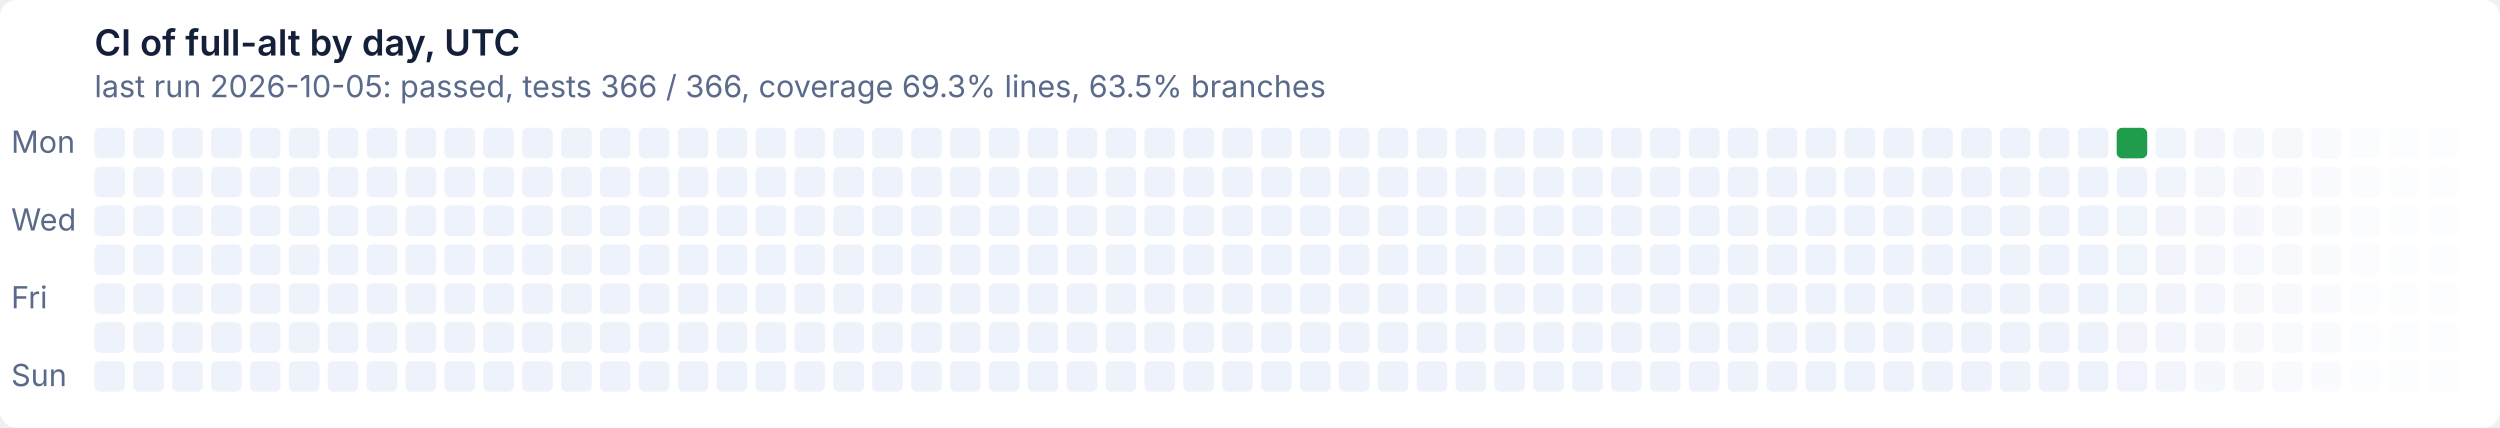
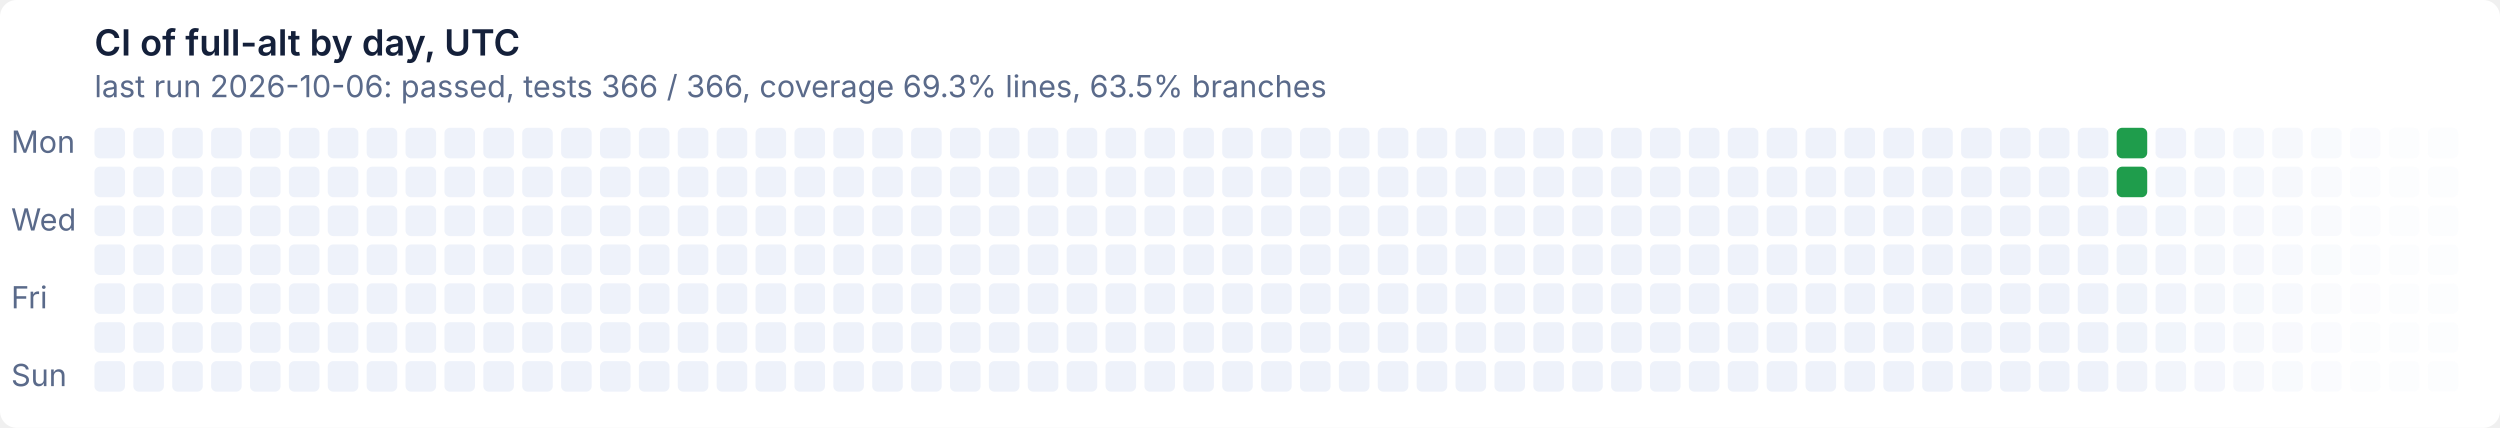
- <svg xmlns="http://www.w3.org/2000/svg" width="900" height="154" viewBox="0 0 900 154" role="img" aria-label="CI of full-alt by day, UTC: last run 2026-10-05: passed, tests 366 / 366, coverage 69.3% lines, 63.5% branches">
+ <svg xmlns="http://www.w3.org/2000/svg" width="900" height="154" viewBox="0 0 900 154" role="img" aria-label="CI of full-alt by day, UTC: last run 2026-10-06: passed, tests 366 / 366, coverage 69.3% lines, 63.5% branches">
  <style>text{font:11px system-ui,-apple-system,'Segoe UI',sans-serif}
.t{font-size:13px;font-weight:600}
.g{fill:#ffffff}
.x{fill:#14203a}
.m{fill:#5a6a8a}
@media (prefers-color-scheme: dark){.g{fill:#0e1526}
.x{fill:#e6ecf5}
.m{fill:#93a2bc}}
.l1d0{fill:#eef2fa}
@media (prefers-color-scheme: dark){.l1d0{fill:#141d33}}
.l0d1{fill:#1f9d4c}
@media (prefers-color-scheme: dark){.l0d1{fill:#3fb950}}</style>
  <rect class="g" width="900" height="154" rx="6" />
  <text class="t x" x="34" y="20">CI of full-alt by day, UTC</text>
-   <text class="m" x="34" y="35">last run 2026-10-05: passed, tests 366 / 366, coverage 69.3% lines, 63.5% branches</text>
+   <text class="m" x="34" y="35">last run 2026-10-06: passed, tests 366 / 366, coverage 69.3% lines, 63.5% branches</text>
  <text class="m" x="4" y="55">Mon</text>
  <text class="m" x="4" y="83">Wed</text>
  <text class="m" x="4" y="111">Fri</text>
  <text class="m" x="4" y="139">Sun</text>
  <rect class="l1d0" x="34" y="46" width="11" height="11" rx="2" />
  <rect class="l1d0" x="34" y="60" width="11" height="11" rx="2" />
  <rect class="l1d0" x="34" y="74" width="11" height="11" rx="2" />
  <rect class="l1d0" x="34" y="88" width="11" height="11" rx="2" />
  <rect class="l1d0" x="34" y="102" width="11" height="11" rx="2" />
  <rect class="l1d0" x="34" y="116" width="11" height="11" rx="2" />
  <rect class="l1d0" x="34" y="130" width="11" height="11" rx="2" />
  <rect class="l1d0" x="48" y="46" width="11" height="11" rx="2" />
  <rect class="l1d0" x="48" y="60" width="11" height="11" rx="2" />
  <rect class="l1d0" x="48" y="74" width="11" height="11" rx="2" />
  <rect class="l1d0" x="48" y="88" width="11" height="11" rx="2" />
  <rect class="l1d0" x="48" y="102" width="11" height="11" rx="2" />
  <rect class="l1d0" x="48" y="116" width="11" height="11" rx="2" />
  <rect class="l1d0" x="48" y="130" width="11" height="11" rx="2" />
  <rect class="l1d0" x="62" y="46" width="11" height="11" rx="2" />
  <rect class="l1d0" x="62" y="60" width="11" height="11" rx="2" />
  <rect class="l1d0" x="62" y="74" width="11" height="11" rx="2" />
  <rect class="l1d0" x="62" y="88" width="11" height="11" rx="2" />
  <rect class="l1d0" x="62" y="102" width="11" height="11" rx="2" />
  <rect class="l1d0" x="62" y="116" width="11" height="11" rx="2" />
  <rect class="l1d0" x="62" y="130" width="11" height="11" rx="2" />
  <rect class="l1d0" x="76" y="46" width="11" height="11" rx="2" />
  <rect class="l1d0" x="76" y="60" width="11" height="11" rx="2" />
  <rect class="l1d0" x="76" y="74" width="11" height="11" rx="2" />
  <rect class="l1d0" x="76" y="88" width="11" height="11" rx="2" />
  <rect class="l1d0" x="76" y="102" width="11" height="11" rx="2" />
  <rect class="l1d0" x="76" y="116" width="11" height="11" rx="2" />
  <rect class="l1d0" x="76" y="130" width="11" height="11" rx="2" />
  <rect class="l1d0" x="90" y="46" width="11" height="11" rx="2" />
  <rect class="l1d0" x="90" y="60" width="11" height="11" rx="2" />
  <rect class="l1d0" x="90" y="74" width="11" height="11" rx="2" />
  <rect class="l1d0" x="90" y="88" width="11" height="11" rx="2" />
  <rect class="l1d0" x="90" y="102" width="11" height="11" rx="2" />
  <rect class="l1d0" x="90" y="116" width="11" height="11" rx="2" />
  <rect class="l1d0" x="90" y="130" width="11" height="11" rx="2" />
  <rect class="l1d0" x="104" y="46" width="11" height="11" rx="2" />
  <rect class="l1d0" x="104" y="60" width="11" height="11" rx="2" />
  <rect class="l1d0" x="104" y="74" width="11" height="11" rx="2" />
  <rect class="l1d0" x="104" y="88" width="11" height="11" rx="2" />
  <rect class="l1d0" x="104" y="102" width="11" height="11" rx="2" />
  <rect class="l1d0" x="104" y="116" width="11" height="11" rx="2" />
  <rect class="l1d0" x="104" y="130" width="11" height="11" rx="2" />
  <rect class="l1d0" x="118" y="46" width="11" height="11" rx="2" />
  <rect class="l1d0" x="118" y="60" width="11" height="11" rx="2" />
  <rect class="l1d0" x="118" y="74" width="11" height="11" rx="2" />
  <rect class="l1d0" x="118" y="88" width="11" height="11" rx="2" />
  <rect class="l1d0" x="118" y="102" width="11" height="11" rx="2" />
  <rect class="l1d0" x="118" y="116" width="11" height="11" rx="2" />
  <rect class="l1d0" x="118" y="130" width="11" height="11" rx="2" />
  <rect class="l1d0" x="132" y="46" width="11" height="11" rx="2" />
  <rect class="l1d0" x="132" y="60" width="11" height="11" rx="2" />
  <rect class="l1d0" x="132" y="74" width="11" height="11" rx="2" />
  <rect class="l1d0" x="132" y="88" width="11" height="11" rx="2" />
  <rect class="l1d0" x="132" y="102" width="11" height="11" rx="2" />
  <rect class="l1d0" x="132" y="116" width="11" height="11" rx="2" />
  <rect class="l1d0" x="132" y="130" width="11" height="11" rx="2" />
  <rect class="l1d0" x="146" y="46" width="11" height="11" rx="2" />
  <rect class="l1d0" x="146" y="60" width="11" height="11" rx="2" />
  <rect class="l1d0" x="146" y="74" width="11" height="11" rx="2" />
  <rect class="l1d0" x="146" y="88" width="11" height="11" rx="2" />
  <rect class="l1d0" x="146" y="102" width="11" height="11" rx="2" />
  <rect class="l1d0" x="146" y="116" width="11" height="11" rx="2" />
  <rect class="l1d0" x="146" y="130" width="11" height="11" rx="2" />
  <rect class="l1d0" x="160" y="46" width="11" height="11" rx="2" />
  <rect class="l1d0" x="160" y="60" width="11" height="11" rx="2" />
  <rect class="l1d0" x="160" y="74" width="11" height="11" rx="2" />
  <rect class="l1d0" x="160" y="88" width="11" height="11" rx="2" />
  <rect class="l1d0" x="160" y="102" width="11" height="11" rx="2" />
  <rect class="l1d0" x="160" y="116" width="11" height="11" rx="2" />
  <rect class="l1d0" x="160" y="130" width="11" height="11" rx="2" />
  <rect class="l1d0" x="174" y="46" width="11" height="11" rx="2" />
  <rect class="l1d0" x="174" y="60" width="11" height="11" rx="2" />
  <rect class="l1d0" x="174" y="74" width="11" height="11" rx="2" />
  <rect class="l1d0" x="174" y="88" width="11" height="11" rx="2" />
  <rect class="l1d0" x="174" y="102" width="11" height="11" rx="2" />
  <rect class="l1d0" x="174" y="116" width="11" height="11" rx="2" />
  <rect class="l1d0" x="174" y="130" width="11" height="11" rx="2" />
  <rect class="l1d0" x="188" y="46" width="11" height="11" rx="2" />
  <rect class="l1d0" x="188" y="60" width="11" height="11" rx="2" />
  <rect class="l1d0" x="188" y="74" width="11" height="11" rx="2" />
  <rect class="l1d0" x="188" y="88" width="11" height="11" rx="2" />
  <rect class="l1d0" x="188" y="102" width="11" height="11" rx="2" />
  <rect class="l1d0" x="188" y="116" width="11" height="11" rx="2" />
  <rect class="l1d0" x="188" y="130" width="11" height="11" rx="2" />
  <rect class="l1d0" x="202" y="46" width="11" height="11" rx="2" />
  <rect class="l1d0" x="202" y="60" width="11" height="11" rx="2" />
  <rect class="l1d0" x="202" y="74" width="11" height="11" rx="2" />
  <rect class="l1d0" x="202" y="88" width="11" height="11" rx="2" />
  <rect class="l1d0" x="202" y="102" width="11" height="11" rx="2" />
  <rect class="l1d0" x="202" y="116" width="11" height="11" rx="2" />
  <rect class="l1d0" x="202" y="130" width="11" height="11" rx="2" />
  <rect class="l1d0" x="216" y="46" width="11" height="11" rx="2" />
  <rect class="l1d0" x="216" y="60" width="11" height="11" rx="2" />
  <rect class="l1d0" x="216" y="74" width="11" height="11" rx="2" />
  <rect class="l1d0" x="216" y="88" width="11" height="11" rx="2" />
  <rect class="l1d0" x="216" y="102" width="11" height="11" rx="2" />
  <rect class="l1d0" x="216" y="116" width="11" height="11" rx="2" />
  <rect class="l1d0" x="216" y="130" width="11" height="11" rx="2" />
  <rect class="l1d0" x="230" y="46" width="11" height="11" rx="2" />
  <rect class="l1d0" x="230" y="60" width="11" height="11" rx="2" />
  <rect class="l1d0" x="230" y="74" width="11" height="11" rx="2" />
  <rect class="l1d0" x="230" y="88" width="11" height="11" rx="2" />
  <rect class="l1d0" x="230" y="102" width="11" height="11" rx="2" />
  <rect class="l1d0" x="230" y="116" width="11" height="11" rx="2" />
  <rect class="l1d0" x="230" y="130" width="11" height="11" rx="2" />
  <rect class="l1d0" x="244" y="46" width="11" height="11" rx="2" />
  <rect class="l1d0" x="244" y="60" width="11" height="11" rx="2" />
  <rect class="l1d0" x="244" y="74" width="11" height="11" rx="2" />
  <rect class="l1d0" x="244" y="88" width="11" height="11" rx="2" />
  <rect class="l1d0" x="244" y="102" width="11" height="11" rx="2" />
  <rect class="l1d0" x="244" y="116" width="11" height="11" rx="2" />
  <rect class="l1d0" x="244" y="130" width="11" height="11" rx="2" />
  <rect class="l1d0" x="258" y="46" width="11" height="11" rx="2" />
  <rect class="l1d0" x="258" y="60" width="11" height="11" rx="2" />
  <rect class="l1d0" x="258" y="74" width="11" height="11" rx="2" />
  <rect class="l1d0" x="258" y="88" width="11" height="11" rx="2" />
  <rect class="l1d0" x="258" y="102" width="11" height="11" rx="2" />
  <rect class="l1d0" x="258" y="116" width="11" height="11" rx="2" />
  <rect class="l1d0" x="258" y="130" width="11" height="11" rx="2" />
  <rect class="l1d0" x="272" y="46" width="11" height="11" rx="2" />
  <rect class="l1d0" x="272" y="60" width="11" height="11" rx="2" />
  <rect class="l1d0" x="272" y="74" width="11" height="11" rx="2" />
  <rect class="l1d0" x="272" y="88" width="11" height="11" rx="2" />
  <rect class="l1d0" x="272" y="102" width="11" height="11" rx="2" />
  <rect class="l1d0" x="272" y="116" width="11" height="11" rx="2" />
  <rect class="l1d0" x="272" y="130" width="11" height="11" rx="2" />
  <rect class="l1d0" x="286" y="46" width="11" height="11" rx="2" />
  <rect class="l1d0" x="286" y="60" width="11" height="11" rx="2" />
  <rect class="l1d0" x="286" y="74" width="11" height="11" rx="2" />
  <rect class="l1d0" x="286" y="88" width="11" height="11" rx="2" />
  <rect class="l1d0" x="286" y="102" width="11" height="11" rx="2" />
  <rect class="l1d0" x="286" y="116" width="11" height="11" rx="2" />
  <rect class="l1d0" x="286" y="130" width="11" height="11" rx="2" />
  <rect class="l1d0" x="300" y="46" width="11" height="11" rx="2" />
  <rect class="l1d0" x="300" y="60" width="11" height="11" rx="2" />
  <rect class="l1d0" x="300" y="74" width="11" height="11" rx="2" />
  <rect class="l1d0" x="300" y="88" width="11" height="11" rx="2" />
  <rect class="l1d0" x="300" y="102" width="11" height="11" rx="2" />
  <rect class="l1d0" x="300" y="116" width="11" height="11" rx="2" />
  <rect class="l1d0" x="300" y="130" width="11" height="11" rx="2" />
  <rect class="l1d0" x="314" y="46" width="11" height="11" rx="2" />
  <rect class="l1d0" x="314" y="60" width="11" height="11" rx="2" />
  <rect class="l1d0" x="314" y="74" width="11" height="11" rx="2" />
  <rect class="l1d0" x="314" y="88" width="11" height="11" rx="2" />
  <rect class="l1d0" x="314" y="102" width="11" height="11" rx="2" />
  <rect class="l1d0" x="314" y="116" width="11" height="11" rx="2" />
  <rect class="l1d0" x="314" y="130" width="11" height="11" rx="2" />
  <rect class="l1d0" x="328" y="46" width="11" height="11" rx="2" />
  <rect class="l1d0" x="328" y="60" width="11" height="11" rx="2" />
  <rect class="l1d0" x="328" y="74" width="11" height="11" rx="2" />
  <rect class="l1d0" x="328" y="88" width="11" height="11" rx="2" />
  <rect class="l1d0" x="328" y="102" width="11" height="11" rx="2" />
  <rect class="l1d0" x="328" y="116" width="11" height="11" rx="2" />
  <rect class="l1d0" x="328" y="130" width="11" height="11" rx="2" />
  <rect class="l1d0" x="342" y="46" width="11" height="11" rx="2" />
  <rect class="l1d0" x="342" y="60" width="11" height="11" rx="2" />
  <rect class="l1d0" x="342" y="74" width="11" height="11" rx="2" />
  <rect class="l1d0" x="342" y="88" width="11" height="11" rx="2" />
  <rect class="l1d0" x="342" y="102" width="11" height="11" rx="2" />
  <rect class="l1d0" x="342" y="116" width="11" height="11" rx="2" />
  <rect class="l1d0" x="342" y="130" width="11" height="11" rx="2" />
  <rect class="l1d0" x="356" y="46" width="11" height="11" rx="2" />
  <rect class="l1d0" x="356" y="60" width="11" height="11" rx="2" />
  <rect class="l1d0" x="356" y="74" width="11" height="11" rx="2" />
  <rect class="l1d0" x="356" y="88" width="11" height="11" rx="2" />
  <rect class="l1d0" x="356" y="102" width="11" height="11" rx="2" />
  <rect class="l1d0" x="356" y="116" width="11" height="11" rx="2" />
  <rect class="l1d0" x="356" y="130" width="11" height="11" rx="2" />
  <rect class="l1d0" x="370" y="46" width="11" height="11" rx="2" />
  <rect class="l1d0" x="370" y="60" width="11" height="11" rx="2" />
  <rect class="l1d0" x="370" y="74" width="11" height="11" rx="2" />
  <rect class="l1d0" x="370" y="88" width="11" height="11" rx="2" />
  <rect class="l1d0" x="370" y="102" width="11" height="11" rx="2" />
  <rect class="l1d0" x="370" y="116" width="11" height="11" rx="2" />
  <rect class="l1d0" x="370" y="130" width="11" height="11" rx="2" />
  <rect class="l1d0" x="384" y="46" width="11" height="11" rx="2" />
  <rect class="l1d0" x="384" y="60" width="11" height="11" rx="2" />
  <rect class="l1d0" x="384" y="74" width="11" height="11" rx="2" />
  <rect class="l1d0" x="384" y="88" width="11" height="11" rx="2" />
  <rect class="l1d0" x="384" y="102" width="11" height="11" rx="2" />
  <rect class="l1d0" x="384" y="116" width="11" height="11" rx="2" />
  <rect class="l1d0" x="384" y="130" width="11" height="11" rx="2" />
  <rect class="l1d0" x="398" y="46" width="11" height="11" rx="2" />
  <rect class="l1d0" x="398" y="60" width="11" height="11" rx="2" />
  <rect class="l1d0" x="398" y="74" width="11" height="11" rx="2" />
  <rect class="l1d0" x="398" y="88" width="11" height="11" rx="2" />
  <rect class="l1d0" x="398" y="102" width="11" height="11" rx="2" />
  <rect class="l1d0" x="398" y="116" width="11" height="11" rx="2" />
  <rect class="l1d0" x="398" y="130" width="11" height="11" rx="2" />
  <rect class="l1d0" x="412" y="46" width="11" height="11" rx="2" />
  <rect class="l1d0" x="412" y="60" width="11" height="11" rx="2" />
  <rect class="l1d0" x="412" y="74" width="11" height="11" rx="2" />
  <rect class="l1d0" x="412" y="88" width="11" height="11" rx="2" />
  <rect class="l1d0" x="412" y="102" width="11" height="11" rx="2" />
  <rect class="l1d0" x="412" y="116" width="11" height="11" rx="2" />
  <rect class="l1d0" x="412" y="130" width="11" height="11" rx="2" />
  <rect class="l1d0" x="426" y="46" width="11" height="11" rx="2" />
  <rect class="l1d0" x="426" y="60" width="11" height="11" rx="2" />
  <rect class="l1d0" x="426" y="74" width="11" height="11" rx="2" />
  <rect class="l1d0" x="426" y="88" width="11" height="11" rx="2" />
  <rect class="l1d0" x="426" y="102" width="11" height="11" rx="2" />
  <rect class="l1d0" x="426" y="116" width="11" height="11" rx="2" />
  <rect class="l1d0" x="426" y="130" width="11" height="11" rx="2" />
  <rect class="l1d0" x="440" y="46" width="11" height="11" rx="2" />
  <rect class="l1d0" x="440" y="60" width="11" height="11" rx="2" />
  <rect class="l1d0" x="440" y="74" width="11" height="11" rx="2" />
  <rect class="l1d0" x="440" y="88" width="11" height="11" rx="2" />
  <rect class="l1d0" x="440" y="102" width="11" height="11" rx="2" />
  <rect class="l1d0" x="440" y="116" width="11" height="11" rx="2" />
  <rect class="l1d0" x="440" y="130" width="11" height="11" rx="2" />
  <rect class="l1d0" x="454" y="46" width="11" height="11" rx="2" />
  <rect class="l1d0" x="454" y="60" width="11" height="11" rx="2" />
  <rect class="l1d0" x="454" y="74" width="11" height="11" rx="2" />
  <rect class="l1d0" x="454" y="88" width="11" height="11" rx="2" />
  <rect class="l1d0" x="454" y="102" width="11" height="11" rx="2" />
  <rect class="l1d0" x="454" y="116" width="11" height="11" rx="2" />
  <rect class="l1d0" x="454" y="130" width="11" height="11" rx="2" />
  <rect class="l1d0" x="468" y="46" width="11" height="11" rx="2" />
  <rect class="l1d0" x="468" y="60" width="11" height="11" rx="2" />
  <rect class="l1d0" x="468" y="74" width="11" height="11" rx="2" />
  <rect class="l1d0" x="468" y="88" width="11" height="11" rx="2" />
  <rect class="l1d0" x="468" y="102" width="11" height="11" rx="2" />
  <rect class="l1d0" x="468" y="116" width="11" height="11" rx="2" />
  <rect class="l1d0" x="468" y="130" width="11" height="11" rx="2" />
  <rect class="l1d0" x="482" y="46" width="11" height="11" rx="2" />
  <rect class="l1d0" x="482" y="60" width="11" height="11" rx="2" />
  <rect class="l1d0" x="482" y="74" width="11" height="11" rx="2" />
  <rect class="l1d0" x="482" y="88" width="11" height="11" rx="2" />
  <rect class="l1d0" x="482" y="102" width="11" height="11" rx="2" />
  <rect class="l1d0" x="482" y="116" width="11" height="11" rx="2" />
  <rect class="l1d0" x="482" y="130" width="11" height="11" rx="2" />
  <rect class="l1d0" x="496" y="46" width="11" height="11" rx="2" />
  <rect class="l1d0" x="496" y="60" width="11" height="11" rx="2" />
  <rect class="l1d0" x="496" y="74" width="11" height="11" rx="2" />
  <rect class="l1d0" x="496" y="88" width="11" height="11" rx="2" />
  <rect class="l1d0" x="496" y="102" width="11" height="11" rx="2" />
  <rect class="l1d0" x="496" y="116" width="11" height="11" rx="2" />
  <rect class="l1d0" x="496" y="130" width="11" height="11" rx="2" />
  <rect class="l1d0" x="510" y="46" width="11" height="11" rx="2" />
  <rect class="l1d0" x="510" y="60" width="11" height="11" rx="2" />
  <rect class="l1d0" x="510" y="74" width="11" height="11" rx="2" />
  <rect class="l1d0" x="510" y="88" width="11" height="11" rx="2" />
  <rect class="l1d0" x="510" y="102" width="11" height="11" rx="2" />
  <rect class="l1d0" x="510" y="116" width="11" height="11" rx="2" />
  <rect class="l1d0" x="510" y="130" width="11" height="11" rx="2" />
  <rect class="l1d0" x="524" y="46" width="11" height="11" rx="2" />
  <rect class="l1d0" x="524" y="60" width="11" height="11" rx="2" />
  <rect class="l1d0" x="524" y="74" width="11" height="11" rx="2" />
  <rect class="l1d0" x="524" y="88" width="11" height="11" rx="2" />
  <rect class="l1d0" x="524" y="102" width="11" height="11" rx="2" />
  <rect class="l1d0" x="524" y="116" width="11" height="11" rx="2" />
  <rect class="l1d0" x="524" y="130" width="11" height="11" rx="2" />
  <rect class="l1d0" x="538" y="46" width="11" height="11" rx="2" />
  <rect class="l1d0" x="538" y="60" width="11" height="11" rx="2" />
  <rect class="l1d0" x="538" y="74" width="11" height="11" rx="2" />
  <rect class="l1d0" x="538" y="88" width="11" height="11" rx="2" />
  <rect class="l1d0" x="538" y="102" width="11" height="11" rx="2" />
  <rect class="l1d0" x="538" y="116" width="11" height="11" rx="2" />
  <rect class="l1d0" x="538" y="130" width="11" height="11" rx="2" />
  <rect class="l1d0" x="552" y="46" width="11" height="11" rx="2" />
  <rect class="l1d0" x="552" y="60" width="11" height="11" rx="2" />
  <rect class="l1d0" x="552" y="74" width="11" height="11" rx="2" />
  <rect class="l1d0" x="552" y="88" width="11" height="11" rx="2" />
  <rect class="l1d0" x="552" y="102" width="11" height="11" rx="2" />
  <rect class="l1d0" x="552" y="116" width="11" height="11" rx="2" />
  <rect class="l1d0" x="552" y="130" width="11" height="11" rx="2" />
  <rect class="l1d0" x="566" y="46" width="11" height="11" rx="2" />
  <rect class="l1d0" x="566" y="60" width="11" height="11" rx="2" />
  <rect class="l1d0" x="566" y="74" width="11" height="11" rx="2" />
  <rect class="l1d0" x="566" y="88" width="11" height="11" rx="2" />
  <rect class="l1d0" x="566" y="102" width="11" height="11" rx="2" />
  <rect class="l1d0" x="566" y="116" width="11" height="11" rx="2" />
  <rect class="l1d0" x="566" y="130" width="11" height="11" rx="2" />
  <rect class="l1d0" x="580" y="46" width="11" height="11" rx="2" />
  <rect class="l1d0" x="580" y="60" width="11" height="11" rx="2" />
  <rect class="l1d0" x="580" y="74" width="11" height="11" rx="2" />
  <rect class="l1d0" x="580" y="88" width="11" height="11" rx="2" />
  <rect class="l1d0" x="580" y="102" width="11" height="11" rx="2" />
  <rect class="l1d0" x="580" y="116" width="11" height="11" rx="2" />
  <rect class="l1d0" x="580" y="130" width="11" height="11" rx="2" />
  <rect class="l1d0" x="594" y="46" width="11" height="11" rx="2" />
  <rect class="l1d0" x="594" y="60" width="11" height="11" rx="2" />
  <rect class="l1d0" x="594" y="74" width="11" height="11" rx="2" />
  <rect class="l1d0" x="594" y="88" width="11" height="11" rx="2" />
  <rect class="l1d0" x="594" y="102" width="11" height="11" rx="2" />
  <rect class="l1d0" x="594" y="116" width="11" height="11" rx="2" />
  <rect class="l1d0" x="594" y="130" width="11" height="11" rx="2" />
  <rect class="l1d0" x="608" y="46" width="11" height="11" rx="2" />
  <rect class="l1d0" x="608" y="60" width="11" height="11" rx="2" />
  <rect class="l1d0" x="608" y="74" width="11" height="11" rx="2" />
  <rect class="l1d0" x="608" y="88" width="11" height="11" rx="2" />
  <rect class="l1d0" x="608" y="102" width="11" height="11" rx="2" />
  <rect class="l1d0" x="608" y="116" width="11" height="11" rx="2" />
  <rect class="l1d0" x="608" y="130" width="11" height="11" rx="2" />
  <rect class="l1d0" x="622" y="46" width="11" height="11" rx="2" />
  <rect class="l1d0" x="622" y="60" width="11" height="11" rx="2" />
  <rect class="l1d0" x="622" y="74" width="11" height="11" rx="2" />
  <rect class="l1d0" x="622" y="88" width="11" height="11" rx="2" />
  <rect class="l1d0" x="622" y="102" width="11" height="11" rx="2" />
  <rect class="l1d0" x="622" y="116" width="11" height="11" rx="2" />
  <rect class="l1d0" x="622" y="130" width="11" height="11" rx="2" />
  <rect class="l1d0" x="636" y="46" width="11" height="11" rx="2" />
  <rect class="l1d0" x="636" y="60" width="11" height="11" rx="2" />
  <rect class="l1d0" x="636" y="74" width="11" height="11" rx="2" />
  <rect class="l1d0" x="636" y="88" width="11" height="11" rx="2" />
  <rect class="l1d0" x="636" y="102" width="11" height="11" rx="2" />
  <rect class="l1d0" x="636" y="116" width="11" height="11" rx="2" />
  <rect class="l1d0" x="636" y="130" width="11" height="11" rx="2" />
  <rect class="l1d0" x="650" y="46" width="11" height="11" rx="2" />
  <rect class="l1d0" x="650" y="60" width="11" height="11" rx="2" />
  <rect class="l1d0" x="650" y="74" width="11" height="11" rx="2" />
  <rect class="l1d0" x="650" y="88" width="11" height="11" rx="2" />
  <rect class="l1d0" x="650" y="102" width="11" height="11" rx="2" />
  <rect class="l1d0" x="650" y="116" width="11" height="11" rx="2" />
  <rect class="l1d0" x="650" y="130" width="11" height="11" rx="2" />
  <rect class="l1d0" x="664" y="46" width="11" height="11" rx="2" />
  <rect class="l1d0" x="664" y="60" width="11" height="11" rx="2" />
  <rect class="l1d0" x="664" y="74" width="11" height="11" rx="2" />
  <rect class="l1d0" x="664" y="88" width="11" height="11" rx="2" />
  <rect class="l1d0" x="664" y="102" width="11" height="11" rx="2" />
  <rect class="l1d0" x="664" y="116" width="11" height="11" rx="2" />
  <rect class="l1d0" x="664" y="130" width="11" height="11" rx="2" />
  <rect class="l1d0" x="678" y="46" width="11" height="11" rx="2" />
  <rect class="l1d0" x="678" y="60" width="11" height="11" rx="2" />
  <rect class="l1d0" x="678" y="74" width="11" height="11" rx="2" />
  <rect class="l1d0" x="678" y="88" width="11" height="11" rx="2" />
  <rect class="l1d0" x="678" y="102" width="11" height="11" rx="2" />
  <rect class="l1d0" x="678" y="116" width="11" height="11" rx="2" />
  <rect class="l1d0" x="678" y="130" width="11" height="11" rx="2" />
  <rect class="l1d0" x="692" y="46" width="11" height="11" rx="2" />
  <rect class="l1d0" x="692" y="60" width="11" height="11" rx="2" />
  <rect class="l1d0" x="692" y="74" width="11" height="11" rx="2" />
  <rect class="l1d0" x="692" y="88" width="11" height="11" rx="2" />
  <rect class="l1d0" x="692" y="102" width="11" height="11" rx="2" />
  <rect class="l1d0" x="692" y="116" width="11" height="11" rx="2" />
  <rect class="l1d0" x="692" y="130" width="11" height="11" rx="2" />
  <rect class="l1d0" x="706" y="46" width="11" height="11" rx="2" />
  <rect class="l1d0" x="706" y="60" width="11" height="11" rx="2" />
  <rect class="l1d0" x="706" y="74" width="11" height="11" rx="2" />
  <rect class="l1d0" x="706" y="88" width="11" height="11" rx="2" />
  <rect class="l1d0" x="706" y="102" width="11" height="11" rx="2" />
  <rect class="l1d0" x="706" y="116" width="11" height="11" rx="2" />
  <rect class="l1d0" x="706" y="130" width="11" height="11" rx="2" />
  <rect class="l1d0" x="720" y="46" width="11" height="11" rx="2" />
  <rect class="l1d0" x="720" y="60" width="11" height="11" rx="2" />
  <rect class="l1d0" x="720" y="74" width="11" height="11" rx="2" />
  <rect class="l1d0" x="720" y="88" width="11" height="11" rx="2" />
  <rect class="l1d0" x="720" y="102" width="11" height="11" rx="2" />
  <rect class="l1d0" x="720" y="116" width="11" height="11" rx="2" />
  <rect class="l1d0" x="720" y="130" width="11" height="11" rx="2" />
  <rect class="l1d0" x="734" y="46" width="11" height="11" rx="2" />
  <rect class="l1d0" x="734" y="60" width="11" height="11" rx="2" />
  <rect class="l1d0" x="734" y="74" width="11" height="11" rx="2" />
  <rect class="l1d0" x="734" y="88" width="11" height="11" rx="2" />
  <rect class="l1d0" x="734" y="102" width="11" height="11" rx="2" />
  <rect class="l1d0" x="734" y="116" width="11" height="11" rx="2" />
  <rect class="l1d0" x="734" y="130" width="11" height="11" rx="2" />
  <rect class="l1d0" x="748" y="46" width="11" height="11" rx="2" />
  <rect class="l1d0" x="748" y="60" width="11" height="11" rx="2" />
  <rect class="l1d0" x="748" y="74" width="11" height="11" rx="2" />
  <rect class="l1d0" x="748" y="88" width="11" height="11" rx="2" />
  <rect class="l1d0" x="748" y="102" width="11" height="11" rx="2" />
  <rect class="l1d0" x="748" y="116" width="11" height="11" rx="2" />
  <rect class="l1d0" x="748" y="130" width="11" height="11" rx="2" />
  <rect class="l0d1" x="762" y="46" width="11" height="11" rx="2" />
-   <rect class="l1d0" x="762" y="60" width="11" height="11" rx="2" opacity="0.98" />
-   <rect class="l1d0" x="762" y="74" width="11" height="11" rx="2" opacity="0.96" />
-   <rect class="l1d0" x="762" y="88" width="11" height="11" rx="2" opacity="0.95" />
-   <rect class="l1d0" x="762" y="102" width="11" height="11" rx="2" opacity="0.93" />
-   <rect class="l1d0" x="762" y="116" width="11" height="11" rx="2" opacity="0.91" />
-   <rect class="l1d0" x="762" y="130" width="11" height="11" rx="2" opacity="0.89" />
-   <rect class="l1d0" x="776" y="46" width="11" height="11" rx="2" opacity="0.88" />
-   <rect class="l1d0" x="776" y="60" width="11" height="11" rx="2" opacity="0.86" />
-   <rect class="l1d0" x="776" y="74" width="11" height="11" rx="2" opacity="0.84" />
-   <rect class="l1d0" x="776" y="88" width="11" height="11" rx="2" opacity="0.82" />
-   <rect class="l1d0" x="776" y="102" width="11" height="11" rx="2" opacity="0.80" />
-   <rect class="l1d0" x="776" y="116" width="11" height="11" rx="2" opacity="0.79" />
-   <rect class="l1d0" x="776" y="130" width="11" height="11" rx="2" opacity="0.77" />
-   <rect class="l1d0" x="790" y="46" width="11" height="11" rx="2" opacity="0.75" />
-   <rect class="l1d0" x="790" y="60" width="11" height="11" rx="2" opacity="0.73" />
-   <rect class="l1d0" x="790" y="74" width="11" height="11" rx="2" opacity="0.71" />
-   <rect class="l1d0" x="790" y="88" width="11" height="11" rx="2" opacity="0.70" />
-   <rect class="l1d0" x="790" y="102" width="11" height="11" rx="2" opacity="0.68" />
-   <rect class="l1d0" x="790" y="116" width="11" height="11" rx="2" opacity="0.66" />
-   <rect class="l1d0" x="790" y="130" width="11" height="11" rx="2" opacity="0.64" />
-   <rect class="l1d0" x="804" y="46" width="11" height="11" rx="2" opacity="0.62" />
-   <rect class="l1d0" x="804" y="60" width="11" height="11" rx="2" opacity="0.61" />
-   <rect class="l1d0" x="804" y="74" width="11" height="11" rx="2" opacity="0.59" />
-   <rect class="l1d0" x="804" y="88" width="11" height="11" rx="2" opacity="0.57" />
-   <rect class="l1d0" x="804" y="102" width="11" height="11" rx="2" opacity="0.55" />
-   <rect class="l1d0" x="804" y="116" width="11" height="11" rx="2" opacity="0.54" />
-   <rect class="l1d0" x="804" y="130" width="11" height="11" rx="2" opacity="0.52" />
-   <rect class="l1d0" x="818" y="46" width="11" height="11" rx="2" opacity="0.50" />
-   <rect class="l1d0" x="818" y="60" width="11" height="11" rx="2" opacity="0.48" />
-   <rect class="l1d0" x="818" y="74" width="11" height="11" rx="2" opacity="0.46" />
-   <rect class="l1d0" x="818" y="88" width="11" height="11" rx="2" opacity="0.45" />
-   <rect class="l1d0" x="818" y="102" width="11" height="11" rx="2" opacity="0.43" />
-   <rect class="l1d0" x="818" y="116" width="11" height="11" rx="2" opacity="0.41" />
-   <rect class="l1d0" x="818" y="130" width="11" height="11" rx="2" opacity="0.39" />
-   <rect class="l1d0" x="832" y="46" width="11" height="11" rx="2" opacity="0.38" />
-   <rect class="l1d0" x="832" y="60" width="11" height="11" rx="2" opacity="0.36" />
-   <rect class="l1d0" x="832" y="74" width="11" height="11" rx="2" opacity="0.34" />
-   <rect class="l1d0" x="832" y="88" width="11" height="11" rx="2" opacity="0.32" />
-   <rect class="l1d0" x="832" y="102" width="11" height="11" rx="2" opacity="0.30" />
-   <rect class="l1d0" x="832" y="116" width="11" height="11" rx="2" opacity="0.29" />
-   <rect class="l1d0" x="832" y="130" width="11" height="11" rx="2" opacity="0.27" />
-   <rect class="l1d0" x="846" y="46" width="11" height="11" rx="2" opacity="0.25" />
-   <rect class="l1d0" x="846" y="60" width="11" height="11" rx="2" opacity="0.23" />
-   <rect class="l1d0" x="846" y="74" width="11" height="11" rx="2" opacity="0.21" />
-   <rect class="l1d0" x="846" y="88" width="11" height="11" rx="2" opacity="0.20" />
-   <rect class="l1d0" x="846" y="102" width="11" height="11" rx="2" opacity="0.18" />
-   <rect class="l1d0" x="846" y="116" width="11" height="11" rx="2" opacity="0.16" />
-   <rect class="l1d0" x="846" y="130" width="11" height="11" rx="2" opacity="0.15" />
+   <rect class="l0d1" x="762" y="60" width="11" height="11" rx="2" />
+   <rect class="l1d0" x="762" y="74" width="11" height="11" rx="2" opacity="0.98" />
+   <rect class="l1d0" x="762" y="88" width="11" height="11" rx="2" opacity="0.96" />
+   <rect class="l1d0" x="762" y="102" width="11" height="11" rx="2" opacity="0.95" />
+   <rect class="l1d0" x="762" y="116" width="11" height="11" rx="2" opacity="0.93" />
+   <rect class="l1d0" x="762" y="130" width="11" height="11" rx="2" opacity="0.91" />
+   <rect class="l1d0" x="776" y="46" width="11" height="11" rx="2" opacity="0.89" />
+   <rect class="l1d0" x="776" y="60" width="11" height="11" rx="2" opacity="0.88" />
+   <rect class="l1d0" x="776" y="74" width="11" height="11" rx="2" opacity="0.86" />
+   <rect class="l1d0" x="776" y="88" width="11" height="11" rx="2" opacity="0.84" />
+   <rect class="l1d0" x="776" y="102" width="11" height="11" rx="2" opacity="0.82" />
+   <rect class="l1d0" x="776" y="116" width="11" height="11" rx="2" opacity="0.80" />
+   <rect class="l1d0" x="776" y="130" width="11" height="11" rx="2" opacity="0.79" />
+   <rect class="l1d0" x="790" y="46" width="11" height="11" rx="2" opacity="0.77" />
+   <rect class="l1d0" x="790" y="60" width="11" height="11" rx="2" opacity="0.75" />
+   <rect class="l1d0" x="790" y="74" width="11" height="11" rx="2" opacity="0.73" />
+   <rect class="l1d0" x="790" y="88" width="11" height="11" rx="2" opacity="0.71" />
+   <rect class="l1d0" x="790" y="102" width="11" height="11" rx="2" opacity="0.70" />
+   <rect class="l1d0" x="790" y="116" width="11" height="11" rx="2" opacity="0.68" />
+   <rect class="l1d0" x="790" y="130" width="11" height="11" rx="2" opacity="0.66" />
+   <rect class="l1d0" x="804" y="46" width="11" height="11" rx="2" opacity="0.64" />
+   <rect class="l1d0" x="804" y="60" width="11" height="11" rx="2" opacity="0.62" />
+   <rect class="l1d0" x="804" y="74" width="11" height="11" rx="2" opacity="0.61" />
+   <rect class="l1d0" x="804" y="88" width="11" height="11" rx="2" opacity="0.59" />
+   <rect class="l1d0" x="804" y="102" width="11" height="11" rx="2" opacity="0.57" />
+   <rect class="l1d0" x="804" y="116" width="11" height="11" rx="2" opacity="0.55" />
+   <rect class="l1d0" x="804" y="130" width="11" height="11" rx="2" opacity="0.54" />
+   <rect class="l1d0" x="818" y="46" width="11" height="11" rx="2" opacity="0.52" />
+   <rect class="l1d0" x="818" y="60" width="11" height="11" rx="2" opacity="0.50" />
+   <rect class="l1d0" x="818" y="74" width="11" height="11" rx="2" opacity="0.48" />
+   <rect class="l1d0" x="818" y="88" width="11" height="11" rx="2" opacity="0.46" />
+   <rect class="l1d0" x="818" y="102" width="11" height="11" rx="2" opacity="0.45" />
+   <rect class="l1d0" x="818" y="116" width="11" height="11" rx="2" opacity="0.43" />
+   <rect class="l1d0" x="818" y="130" width="11" height="11" rx="2" opacity="0.41" />
+   <rect class="l1d0" x="832" y="46" width="11" height="11" rx="2" opacity="0.39" />
+   <rect class="l1d0" x="832" y="60" width="11" height="11" rx="2" opacity="0.38" />
+   <rect class="l1d0" x="832" y="74" width="11" height="11" rx="2" opacity="0.36" />
+   <rect class="l1d0" x="832" y="88" width="11" height="11" rx="2" opacity="0.34" />
+   <rect class="l1d0" x="832" y="102" width="11" height="11" rx="2" opacity="0.32" />
+   <rect class="l1d0" x="832" y="116" width="11" height="11" rx="2" opacity="0.30" />
+   <rect class="l1d0" x="832" y="130" width="11" height="11" rx="2" opacity="0.29" />
+   <rect class="l1d0" x="846" y="46" width="11" height="11" rx="2" opacity="0.27" />
+   <rect class="l1d0" x="846" y="60" width="11" height="11" rx="2" opacity="0.25" />
+   <rect class="l1d0" x="846" y="74" width="11" height="11" rx="2" opacity="0.23" />
+   <rect class="l1d0" x="846" y="88" width="11" height="11" rx="2" opacity="0.21" />
+   <rect class="l1d0" x="846" y="102" width="11" height="11" rx="2" opacity="0.20" />
+   <rect class="l1d0" x="846" y="116" width="11" height="11" rx="2" opacity="0.18" />
+   <rect class="l1d0" x="846" y="130" width="11" height="11" rx="2" opacity="0.16" />
  <rect class="l1d0" x="860" y="46" width="11" height="11" rx="2" opacity="0.15" />
  <rect class="l1d0" x="860" y="60" width="11" height="11" rx="2" opacity="0.15" />
  <rect class="l1d0" x="860" y="74" width="11" height="11" rx="2" opacity="0.15" />
  <rect class="l1d0" x="860" y="88" width="11" height="11" rx="2" opacity="0.15" />
  <rect class="l1d0" x="860" y="102" width="11" height="11" rx="2" opacity="0.15" />
  <rect class="l1d0" x="860" y="116" width="11" height="11" rx="2" opacity="0.15" />
  <rect class="l1d0" x="860" y="130" width="11" height="11" rx="2" opacity="0.15" />
  <rect class="l1d0" x="874" y="46" width="11" height="11" rx="2" opacity="0.15" />
  <rect class="l1d0" x="874" y="60" width="11" height="11" rx="2" opacity="0.15" />
  <rect class="l1d0" x="874" y="74" width="11" height="11" rx="2" opacity="0.15" />
  <rect class="l1d0" x="874" y="88" width="11" height="11" rx="2" opacity="0.15" />
  <rect class="l1d0" x="874" y="102" width="11" height="11" rx="2" opacity="0.15" />
  <rect class="l1d0" x="874" y="116" width="11" height="11" rx="2" opacity="0.15" />
  <rect class="l1d0" x="874" y="130" width="11" height="11" rx="2" opacity="0.15" />
</svg>
